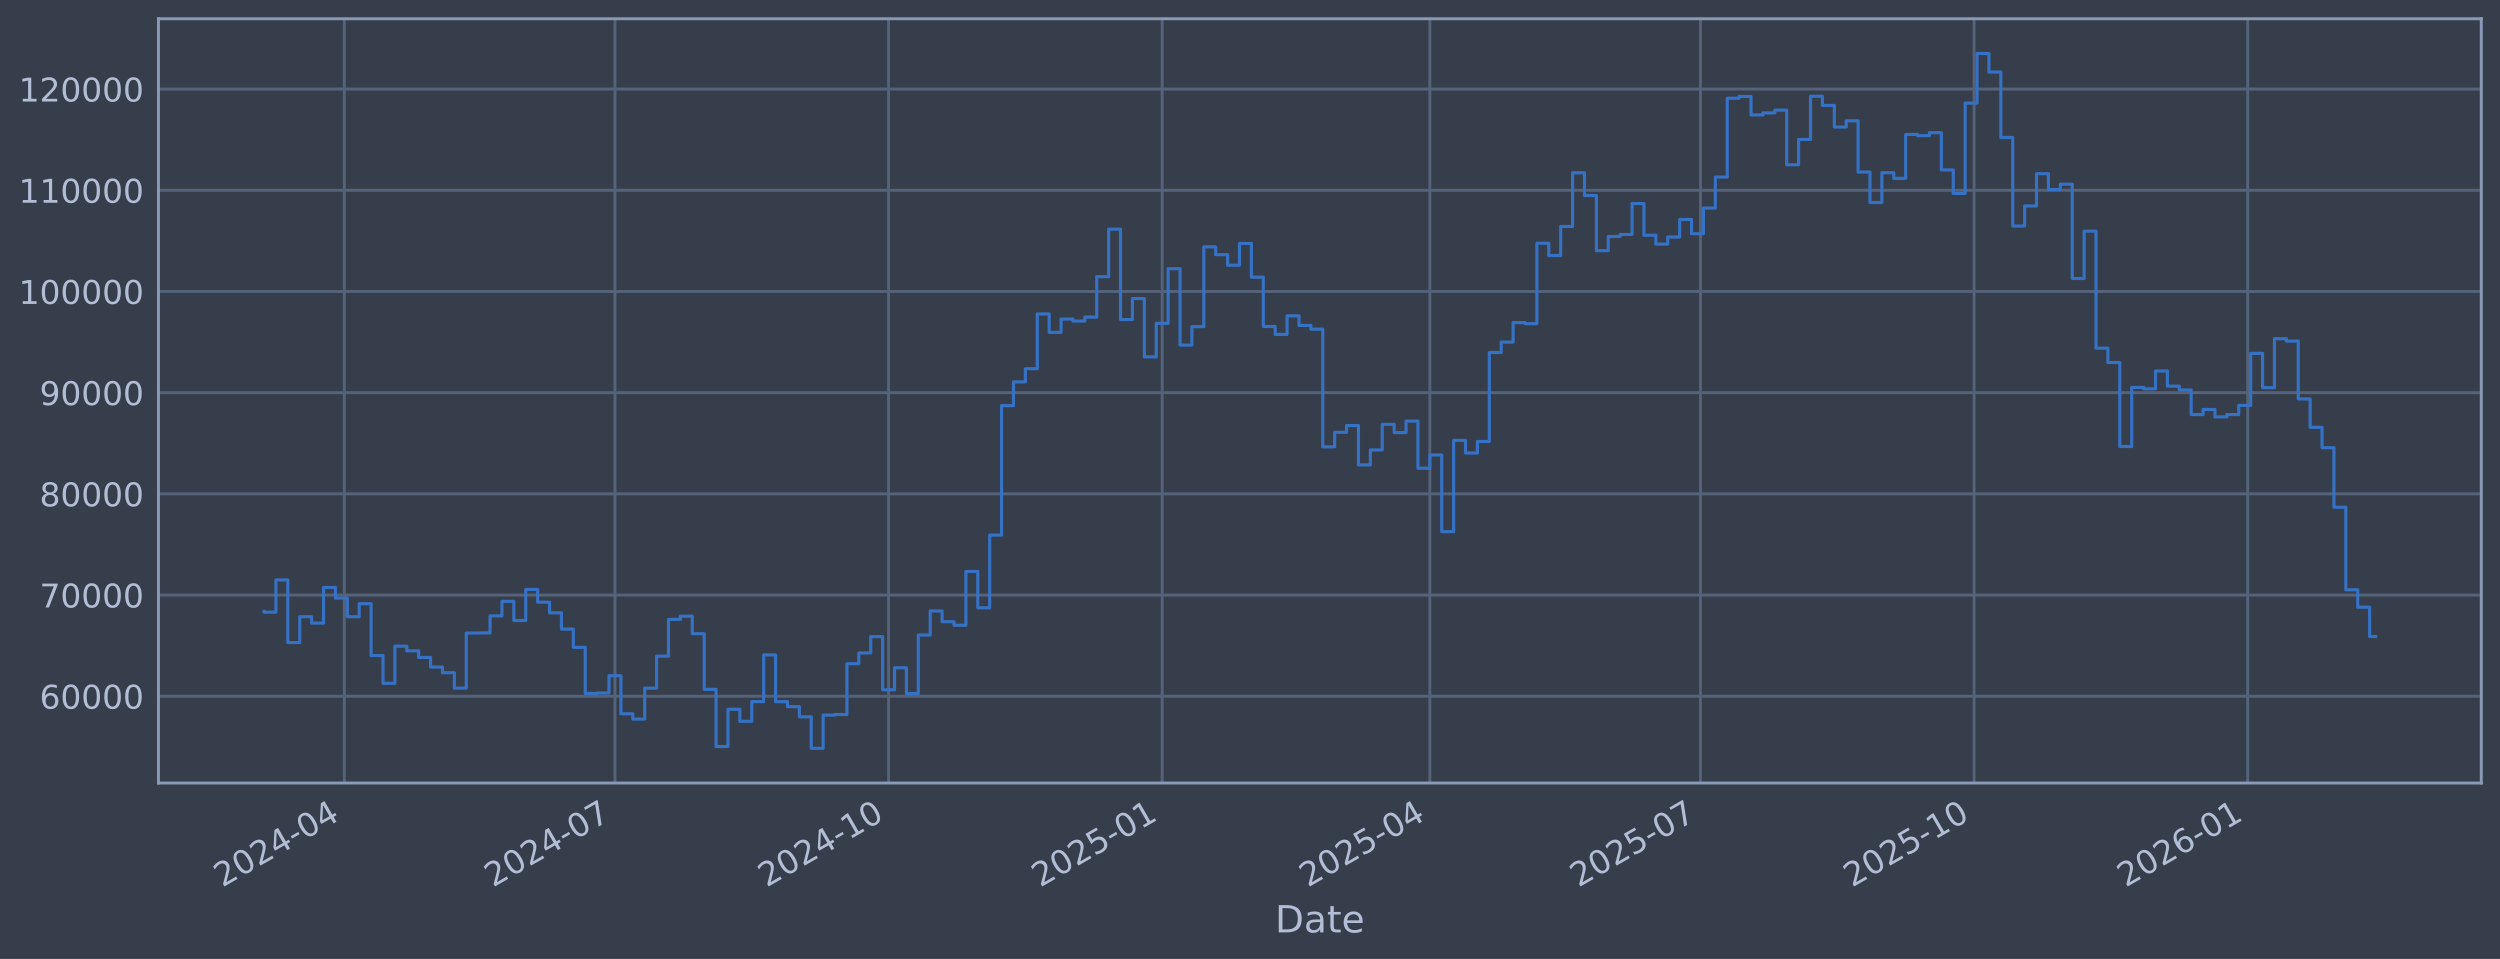
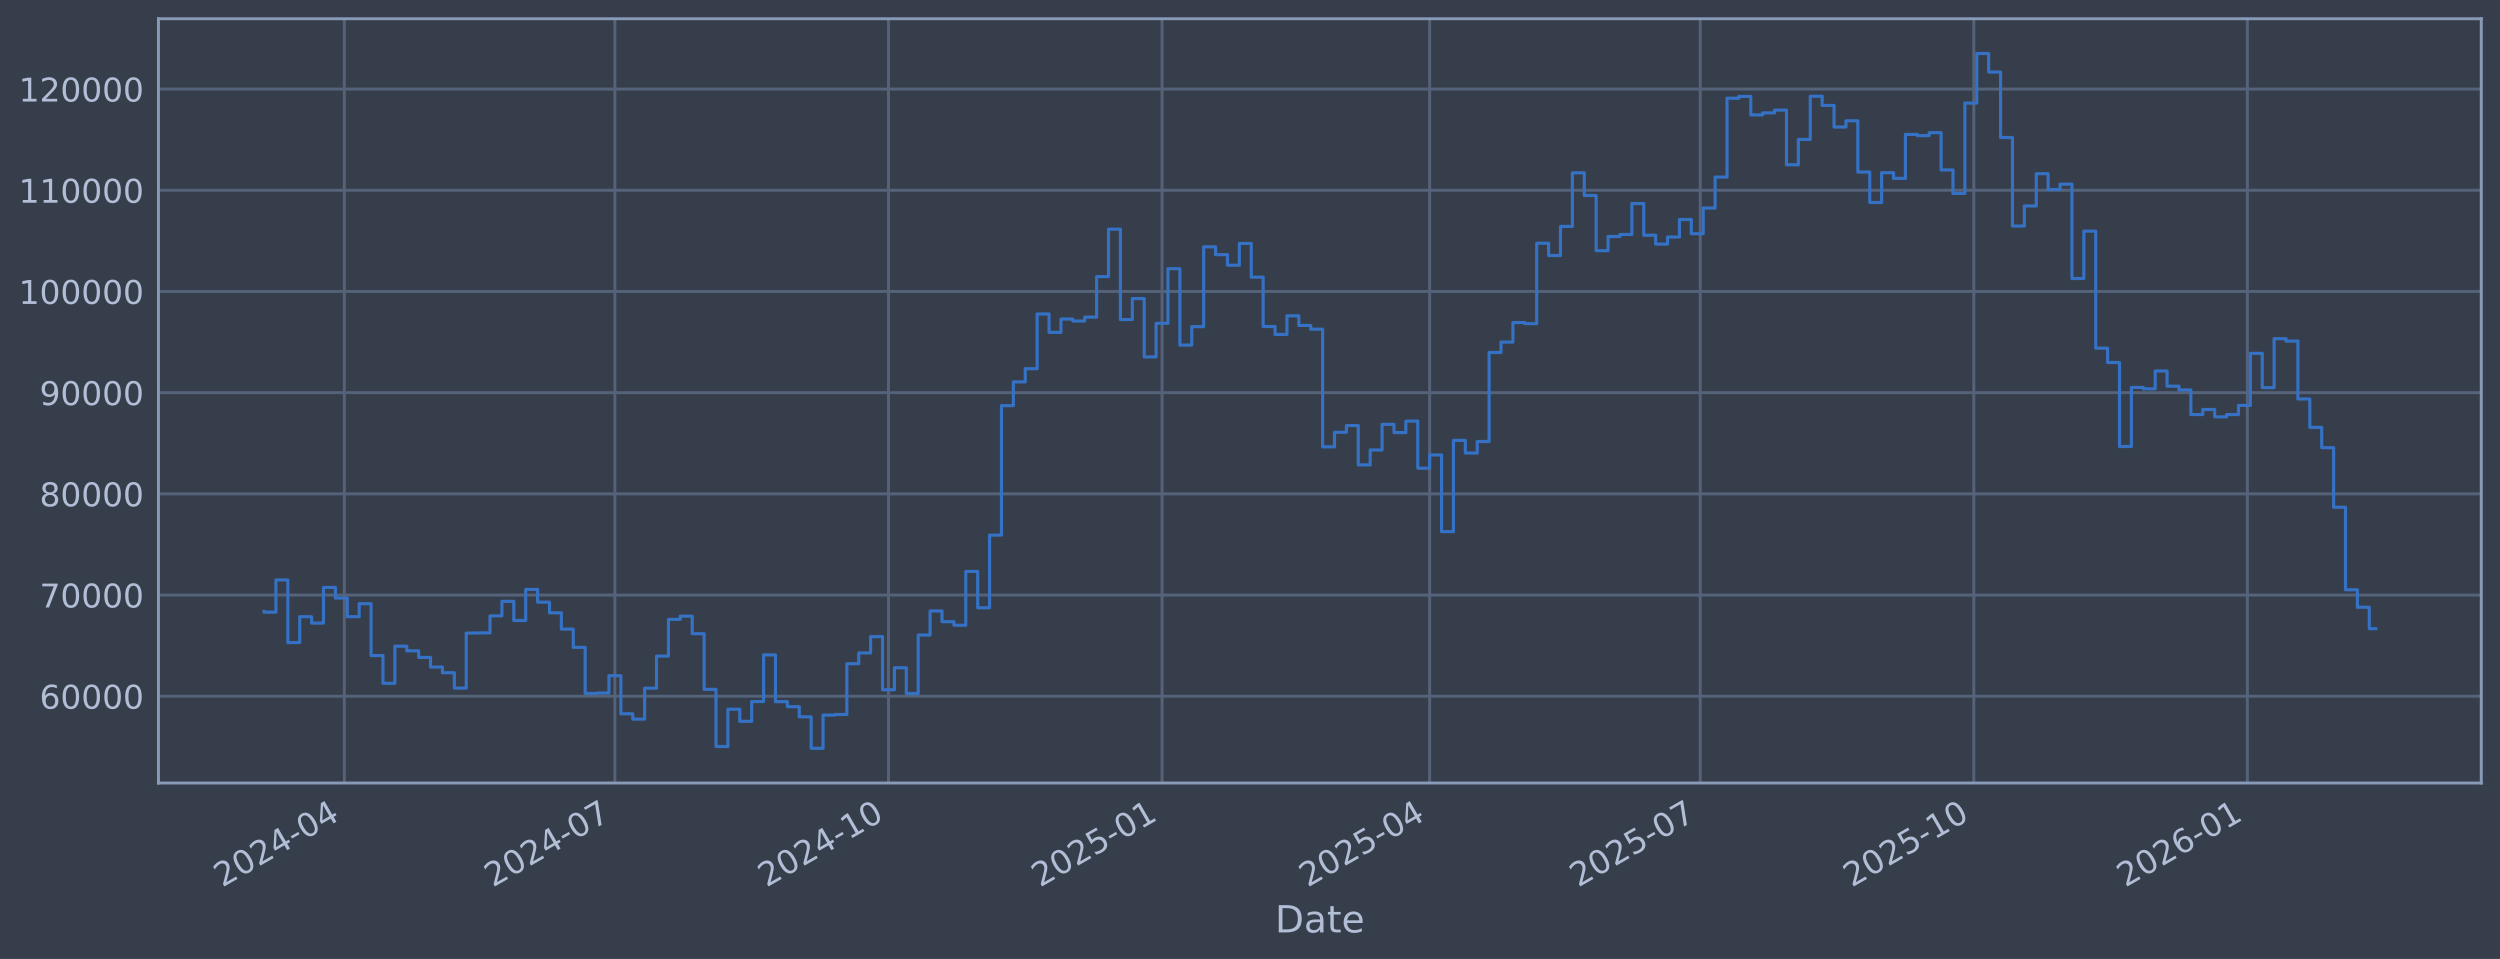
<svg xmlns="http://www.w3.org/2000/svg" xmlns:xlink="http://www.w3.org/1999/xlink" width="960.9pt" height="368.58pt" viewBox="0 0 960.9 368.58" version="1.1">
  <defs>
    <style type="text/css">*{stroke-linejoin: round; stroke-linecap: butt}</style>
  </defs>
  <g id="figure_1">
    <g id="patch_1">
      <path d="M 0 368.58  L 960.9 368.58  L 960.9 0  L 0 0  z " style="fill: #373e4b" />
    </g>
    <g id="axes_1">
      <g id="patch_2">
        <path d="M 60.901 300.96  L 953.701 300.96  L 953.701 7.2  L 60.901 7.2  z " style="fill: #373e4b" />
      </g>
      <g id="matplotlib.axis_1">
        <g id="xtick_1">
          <g id="line2d_1">
-             <path d="M 132.346 300.96  L 132.346 7.2  " clip-path="url(#pb0075c2e8b)" style="fill: none; stroke: #546379; stroke-width: 1.12; stroke-linecap: square" />
+             <path d="M 132.341 300.96  L 132.341 7.2  " clip-path="url(#pb3d11d653f)" style="fill: none; stroke: #546379; stroke-width: 1.12; stroke-linecap: square" />
          </g>
          <g id="line2d_2" />
          <g id="text_1">
-             <g style="fill: #b1bed6" transform="translate(85.44226 341.1745) rotate(-30) scale(0.126 -0.126)">
+             <g style="fill: #b1bed6" transform="translate(85.43737 341.1745) rotate(-30) scale(0.126 -0.126)">
              <defs>
                <path id="DejaVuSans-32" d="M 1228 531  L 3431 531  L 3431 0  L 469 0  L 469 531  Q 828 903 1448 1529  Q 2069 2156 2228 2338  Q 2531 2678 2651 2914  Q 2772 3150 2772 3378  Q 2772 3750 2511 3984  Q 2250 4219 1831 4219  Q 1534 4219 1204 4116  Q 875 4013 500 3803  L 500 4441  Q 881 4594 1212 4672  Q 1544 4750 1819 4750  Q 2544 4750 2975 4387  Q 3406 4025 3406 3419  Q 3406 3131 3298 2873  Q 3191 2616 2906 2266  Q 2828 2175 2409 1742  Q 1991 1309 1228 531  z " transform="scale(0.015625)" />
                <path id="DejaVuSans-30" d="M 2034 4250  Q 1547 4250 1301 3770  Q 1056 3291 1056 2328  Q 1056 1369 1301 889  Q 1547 409 2034 409  Q 2525 409 2770 889  Q 3016 1369 3016 2328  Q 3016 3291 2770 3770  Q 2525 4250 2034 4250  z M 2034 4750  Q 2819 4750 3233 4129  Q 3647 3509 3647 2328  Q 3647 1150 3233 529  Q 2819 -91 2034 -91  Q 1250 -91 836 529  Q 422 1150 422 2328  Q 422 3509 836 4129  Q 1250 4750 2034 4750  z " transform="scale(0.015625)" />
                <path id="DejaVuSans-34" d="M 2419 4116  L 825 1625  L 2419 1625  L 2419 4116  z M 2253 4666  L 3047 4666  L 3047 1625  L 3713 1625  L 3713 1100  L 3047 1100  L 3047 0  L 2419 0  L 2419 1100  L 313 1100  L 313 1709  L 2253 4666  z " transform="scale(0.015625)" />
                <path id="DejaVuSans-2d" d="M 313 2009  L 1997 2009  L 1997 1497  L 313 1497  L 313 2009  z " transform="scale(0.015625)" />
              </defs>
              <use xlink:href="#DejaVuSans-32" />
              <use xlink:href="#DejaVuSans-30" transform="translate(63.62305 0)" />
              <use xlink:href="#DejaVuSans-32" transform="translate(127.2461 0)" />
              <use xlink:href="#DejaVuSans-34" transform="translate(190.8691 0)" />
              <use xlink:href="#DejaVuSans-2d" transform="translate(254.4922 0)" />
              <use xlink:href="#DejaVuSans-30" transform="translate(290.5762 0)" />
              <use xlink:href="#DejaVuSans-34" transform="translate(354.1992 0)" />
            </g>
          </g>
        </g>
        <g id="xtick_2">
          <g id="line2d_3">
-             <path d="M 236.366 300.96  L 236.366 7.2  " clip-path="url(#pb0075c2e8b)" style="fill: none; stroke: #546379; stroke-width: 1.12; stroke-linecap: square" />
+             <path d="M 236.345 300.96  L 236.345 7.2  " clip-path="url(#pb3d11d653f)" style="fill: none; stroke: #546379; stroke-width: 1.12; stroke-linecap: square" />
          </g>
          <g id="line2d_4" />
          <g id="text_2">
-             <g style="fill: #b1bed6" transform="translate(189.4627 341.1745) rotate(-30) scale(0.126 -0.126)">
+             <g style="fill: #b1bed6" transform="translate(189.4414 341.1745) rotate(-30) scale(0.126 -0.126)">
              <defs>
                <path id="DejaVuSans-37" d="M 525 4666  L 3525 4666  L 3525 4397  L 1831 0  L 1172 0  L 2766 4134  L 525 4134  L 525 4666  z " transform="scale(0.015625)" />
              </defs>
              <use xlink:href="#DejaVuSans-32" />
              <use xlink:href="#DejaVuSans-30" transform="translate(63.62305 0)" />
              <use xlink:href="#DejaVuSans-32" transform="translate(127.2461 0)" />
              <use xlink:href="#DejaVuSans-34" transform="translate(190.8691 0)" />
              <use xlink:href="#DejaVuSans-2d" transform="translate(254.4922 0)" />
              <use xlink:href="#DejaVuSans-30" transform="translate(290.5762 0)" />
              <use xlink:href="#DejaVuSans-37" transform="translate(354.1992 0)" />
            </g>
          </g>
        </g>
        <g id="xtick_3">
          <g id="line2d_5">
-             <path d="M 341.53 300.96  L 341.53 7.2  " clip-path="url(#pb0075c2e8b)" style="fill: none; stroke: #546379; stroke-width: 1.12; stroke-linecap: square" />
+             <path d="M 341.492 300.96  L 341.492 7.2  " clip-path="url(#pb3d11d653f)" style="fill: none; stroke: #546379; stroke-width: 1.12; stroke-linecap: square" />
          </g>
          <g id="line2d_6" />
          <g id="text_3">
-             <g style="fill: #b1bed6" transform="translate(294.6263 341.1745) rotate(-30) scale(0.126 -0.126)">
+             <g style="fill: #b1bed6" transform="translate(294.5883 341.1745) rotate(-30) scale(0.126 -0.126)">
              <defs>
                <path id="DejaVuSans-31" d="M 794 531  L 1825 531  L 1825 4091  L 703 3866  L 703 4441  L 1819 4666  L 2450 4666  L 2450 531  L 3481 531  L 3481 0  L 794 0  L 794 531  z " transform="scale(0.015625)" />
              </defs>
              <use xlink:href="#DejaVuSans-32" />
              <use xlink:href="#DejaVuSans-30" transform="translate(63.62305 0)" />
              <use xlink:href="#DejaVuSans-32" transform="translate(127.2461 0)" />
              <use xlink:href="#DejaVuSans-34" transform="translate(190.8691 0)" />
              <use xlink:href="#DejaVuSans-2d" transform="translate(254.4922 0)" />
              <use xlink:href="#DejaVuSans-31" transform="translate(290.5762 0)" />
              <use xlink:href="#DejaVuSans-30" transform="translate(354.1992 0)" />
            </g>
          </g>
        </g>
        <g id="xtick_4">
          <g id="line2d_7">
-             <path d="M 446.693 300.96  L 446.693 7.2  " clip-path="url(#pb0075c2e8b)" style="fill: none; stroke: #546379; stroke-width: 1.12; stroke-linecap: square" />
+             <path d="M 446.638 300.96  L 446.638 7.2  " clip-path="url(#pb3d11d653f)" style="fill: none; stroke: #546379; stroke-width: 1.12; stroke-linecap: square" />
          </g>
          <g id="line2d_8" />
          <g id="text_4">
-             <g style="fill: #b1bed6" transform="translate(399.7898 341.1745) rotate(-30) scale(0.126 -0.126)">
+             <g style="fill: #b1bed6" transform="translate(399.7352 341.1745) rotate(-30) scale(0.126 -0.126)">
              <defs>
                <path id="DejaVuSans-35" d="M 691 4666  L 3169 4666  L 3169 4134  L 1269 4134  L 1269 2991  Q 1406 3038 1543 3061  Q 1681 3084 1819 3084  Q 2600 3084 3056 2656  Q 3513 2228 3513 1497  Q 3513 744 3044 326  Q 2575 -91 1722 -91  Q 1428 -91 1123 -41  Q 819 9 494 109  L 494 744  Q 775 591 1075 516  Q 1375 441 1709 441  Q 2250 441 2565 725  Q 2881 1009 2881 1497  Q 2881 1984 2565 2268  Q 2250 2553 1709 2553  Q 1456 2553 1204 2497  Q 953 2441 691 2322  L 691 4666  z " transform="scale(0.015625)" />
              </defs>
              <use xlink:href="#DejaVuSans-32" />
              <use xlink:href="#DejaVuSans-30" transform="translate(63.62305 0)" />
              <use xlink:href="#DejaVuSans-32" transform="translate(127.2461 0)" />
              <use xlink:href="#DejaVuSans-35" transform="translate(190.8691 0)" />
              <use xlink:href="#DejaVuSans-2d" transform="translate(254.4922 0)" />
              <use xlink:href="#DejaVuSans-30" transform="translate(290.5762 0)" />
              <use xlink:href="#DejaVuSans-31" transform="translate(354.1992 0)" />
            </g>
          </g>
        </g>
        <g id="xtick_5">
          <g id="line2d_9">
-             <path d="M 549.571 300.96  L 549.571 7.2  " clip-path="url(#pb0075c2e8b)" style="fill: none; stroke: #546379; stroke-width: 1.12; stroke-linecap: square" />
+             <path d="M 549.5 300.96  L 549.5 7.2  " clip-path="url(#pb3d11d653f)" style="fill: none; stroke: #546379; stroke-width: 1.12; stroke-linecap: square" />
          </g>
          <g id="line2d_10" />
          <g id="text_5">
-             <g style="fill: #b1bed6" transform="translate(502.6672 341.1745) rotate(-30) scale(0.126 -0.126)">
+             <g style="fill: #b1bed6" transform="translate(502.5963 341.1745) rotate(-30) scale(0.126 -0.126)">
              <use xlink:href="#DejaVuSans-32" />
              <use xlink:href="#DejaVuSans-30" transform="translate(63.62305 0)" />
              <use xlink:href="#DejaVuSans-32" transform="translate(127.2461 0)" />
              <use xlink:href="#DejaVuSans-35" transform="translate(190.8691 0)" />
              <use xlink:href="#DejaVuSans-2d" transform="translate(254.4922 0)" />
              <use xlink:href="#DejaVuSans-30" transform="translate(290.5762 0)" />
              <use xlink:href="#DejaVuSans-34" transform="translate(354.1992 0)" />
            </g>
          </g>
        </g>
        <g id="xtick_6">
          <g id="line2d_11">
-             <path d="M 653.591 300.96  L 653.591 7.2  " clip-path="url(#pb0075c2e8b)" style="fill: none; stroke: #546379; stroke-width: 1.12; stroke-linecap: square" />
+             <path d="M 653.504 300.96  L 653.504 7.2  " clip-path="url(#pb3d11d653f)" style="fill: none; stroke: #546379; stroke-width: 1.12; stroke-linecap: square" />
          </g>
          <g id="line2d_12" />
          <g id="text_6">
-             <g style="fill: #b1bed6" transform="translate(606.6877 341.1745) rotate(-30) scale(0.126 -0.126)">
+             <g style="fill: #b1bed6" transform="translate(606.6002 341.1745) rotate(-30) scale(0.126 -0.126)">
              <use xlink:href="#DejaVuSans-32" />
              <use xlink:href="#DejaVuSans-30" transform="translate(63.62305 0)" />
              <use xlink:href="#DejaVuSans-32" transform="translate(127.2461 0)" />
              <use xlink:href="#DejaVuSans-35" transform="translate(190.8691 0)" />
              <use xlink:href="#DejaVuSans-2d" transform="translate(254.4922 0)" />
              <use xlink:href="#DejaVuSans-30" transform="translate(290.5762 0)" />
              <use xlink:href="#DejaVuSans-37" transform="translate(354.1992 0)" />
            </g>
          </g>
        </g>
        <g id="xtick_7">
          <g id="line2d_13">
-             <path d="M 758.755 300.96  L 758.755 7.2  " clip-path="url(#pb0075c2e8b)" style="fill: none; stroke: #546379; stroke-width: 1.12; stroke-linecap: square" />
+             <path d="M 758.65 300.96  L 758.65 7.2  " clip-path="url(#pb3d11d653f)" style="fill: none; stroke: #546379; stroke-width: 1.12; stroke-linecap: square" />
          </g>
          <g id="line2d_14" />
          <g id="text_7">
-             <g style="fill: #b1bed6" transform="translate(711.8513 341.1745) rotate(-30) scale(0.126 -0.126)">
+             <g style="fill: #b1bed6" transform="translate(711.7471 341.1745) rotate(-30) scale(0.126 -0.126)">
              <use xlink:href="#DejaVuSans-32" />
              <use xlink:href="#DejaVuSans-30" transform="translate(63.62305 0)" />
              <use xlink:href="#DejaVuSans-32" transform="translate(127.2461 0)" />
              <use xlink:href="#DejaVuSans-35" transform="translate(190.8691 0)" />
              <use xlink:href="#DejaVuSans-2d" transform="translate(254.4922 0)" />
              <use xlink:href="#DejaVuSans-31" transform="translate(290.5762 0)" />
              <use xlink:href="#DejaVuSans-30" transform="translate(354.1992 0)" />
            </g>
          </g>
        </g>
        <g id="xtick_8">
          <g id="line2d_15">
-             <path d="M 863.918 300.96  L 863.918 7.2  " clip-path="url(#pb0075c2e8b)" style="fill: none; stroke: #546379; stroke-width: 1.12; stroke-linecap: square" />
+             <path d="M 863.797 300.96  L 863.797 7.2  " clip-path="url(#pb3d11d653f)" style="fill: none; stroke: #546379; stroke-width: 1.12; stroke-linecap: square" />
          </g>
          <g id="line2d_16" />
          <g id="text_8">
-             <g style="fill: #b1bed6" transform="translate(817.0148 341.1745) rotate(-30) scale(0.126 -0.126)">
+             <g style="fill: #b1bed6" transform="translate(816.894 341.1745) rotate(-30) scale(0.126 -0.126)">
              <defs>
                <path id="DejaVuSans-36" d="M 2113 2584  Q 1688 2584 1439 2293  Q 1191 2003 1191 1497  Q 1191 994 1439 701  Q 1688 409 2113 409  Q 2538 409 2786 701  Q 3034 994 3034 1497  Q 3034 2003 2786 2293  Q 2538 2584 2113 2584  z M 3366 4563  L 3366 3988  Q 3128 4100 2886 4159  Q 2644 4219 2406 4219  Q 1781 4219 1451 3797  Q 1122 3375 1075 2522  Q 1259 2794 1537 2939  Q 1816 3084 2150 3084  Q 2853 3084 3261 2657  Q 3669 2231 3669 1497  Q 3669 778 3244 343  Q 2819 -91 2113 -91  Q 1303 -91 875 529  Q 447 1150 447 2328  Q 447 3434 972 4092  Q 1497 4750 2381 4750  Q 2619 4750 2861 4703  Q 3103 4656 3366 4563  z " transform="scale(0.015625)" />
              </defs>
              <use xlink:href="#DejaVuSans-32" />
              <use xlink:href="#DejaVuSans-30" transform="translate(63.62305 0)" />
              <use xlink:href="#DejaVuSans-32" transform="translate(127.2461 0)" />
              <use xlink:href="#DejaVuSans-36" transform="translate(190.8691 0)" />
              <use xlink:href="#DejaVuSans-2d" transform="translate(254.4922 0)" />
              <use xlink:href="#DejaVuSans-30" transform="translate(290.5762 0)" />
              <use xlink:href="#DejaVuSans-31" transform="translate(354.1992 0)" />
            </g>
          </g>
        </g>
        <g id="text_9">
          <g style="fill: #b1bed6" transform="translate(490.0914 358.3856) scale(0.144 -0.144)">
            <defs>
              <path id="DejaVuSans-44" d="M 1259 4147  L 1259 519  L 2022 519  Q 2988 519 3436 956  Q 3884 1394 3884 2338  Q 3884 3275 3436 3711  Q 2988 4147 2022 4147  L 1259 4147  z M 628 4666  L 1925 4666  Q 3281 4666 3915 4102  Q 4550 3538 4550 2338  Q 4550 1131 3912 565  Q 3275 0 1925 0  L 628 0  L 628 4666  z " transform="scale(0.015625)" />
              <path id="DejaVuSans-61" d="M 2194 1759  Q 1497 1759 1228 1600  Q 959 1441 959 1056  Q 959 750 1161 570  Q 1363 391 1709 391  Q 2188 391 2477 730  Q 2766 1069 2766 1631  L 2766 1759  L 2194 1759  z M 3341 1997  L 3341 0  L 2766 0  L 2766 531  Q 2569 213 2275 61  Q 1981 -91 1556 -91  Q 1019 -91 701 211  Q 384 513 384 1019  Q 384 1609 779 1909  Q 1175 2209 1959 2209  L 2766 2209  L 2766 2266  Q 2766 2663 2505 2880  Q 2244 3097 1772 3097  Q 1472 3097 1187 3025  Q 903 2953 641 2809  L 641 3341  Q 956 3463 1253 3523  Q 1550 3584 1831 3584  Q 2591 3584 2966 3190  Q 3341 2797 3341 1997  z " transform="scale(0.015625)" />
              <path id="DejaVuSans-74" d="M 1172 4494  L 1172 3500  L 2356 3500  L 2356 3053  L 1172 3053  L 1172 1153  Q 1172 725 1289 603  Q 1406 481 1766 481  L 2356 481  L 2356 0  L 1766 0  Q 1100 0 847 248  Q 594 497 594 1153  L 594 3053  L 172 3053  L 172 3500  L 594 3500  L 594 4494  L 1172 4494  z " transform="scale(0.015625)" />
              <path id="DejaVuSans-65" d="M 3597 1894  L 3597 1613  L 953 1613  Q 991 1019 1311 708  Q 1631 397 2203 397  Q 2534 397 2845 478  Q 3156 559 3463 722  L 3463 178  Q 3153 47 2828 -22  Q 2503 -91 2169 -91  Q 1331 -91 842 396  Q 353 884 353 1716  Q 353 2575 817 3079  Q 1281 3584 2069 3584  Q 2775 3584 3186 3129  Q 3597 2675 3597 1894  z M 3022 2063  Q 3016 2534 2758 2815  Q 2500 3097 2075 3097  Q 1594 3097 1305 2825  Q 1016 2553 972 2059  L 3022 2063  z " transform="scale(0.015625)" />
            </defs>
            <use xlink:href="#DejaVuSans-44" />
            <use xlink:href="#DejaVuSans-61" transform="translate(77.00195 0)" />
            <use xlink:href="#DejaVuSans-74" transform="translate(138.2812 0)" />
            <use xlink:href="#DejaVuSans-65" transform="translate(177.4902 0)" />
          </g>
        </g>
      </g>
      <g id="matplotlib.axis_2">
        <g id="ytick_1">
          <g id="line2d_17">
-             <path d="M 60.901 267.605  L 953.701 267.605  " clip-path="url(#pb0075c2e8b)" style="fill: none; stroke: #546379; stroke-width: 1.12; stroke-linecap: square" />
+             <path d="M 60.901 267.605  L 953.701 267.605  " clip-path="url(#pb3d11d653f)" style="fill: none; stroke: #546379; stroke-width: 1.12; stroke-linecap: square" />
          </g>
          <g id="line2d_18" />
          <g id="text_10">
            <g style="fill: #b1bed6" transform="translate(15.21675 272.3918) scale(0.126 -0.126)">
              <use xlink:href="#DejaVuSans-36" />
              <use xlink:href="#DejaVuSans-30" transform="translate(63.62305 0)" />
              <use xlink:href="#DejaVuSans-30" transform="translate(127.2461 0)" />
              <use xlink:href="#DejaVuSans-30" transform="translate(190.8691 0)" />
              <use xlink:href="#DejaVuSans-30" transform="translate(254.4922 0)" />
            </g>
          </g>
        </g>
        <g id="ytick_2">
          <g id="line2d_19">
-             <path d="M 60.901 228.711  L 953.701 228.711  " clip-path="url(#pb0075c2e8b)" style="fill: none; stroke: #546379; stroke-width: 1.12; stroke-linecap: square" />
+             <path d="M 60.901 228.711  L 953.701 228.711  " clip-path="url(#pb3d11d653f)" style="fill: none; stroke: #546379; stroke-width: 1.12; stroke-linecap: square" />
          </g>
          <g id="line2d_20" />
          <g id="text_11">
            <g style="fill: #b1bed6" transform="translate(15.21675 233.4979) scale(0.126 -0.126)">
              <use xlink:href="#DejaVuSans-37" />
              <use xlink:href="#DejaVuSans-30" transform="translate(63.62305 0)" />
              <use xlink:href="#DejaVuSans-30" transform="translate(127.2461 0)" />
              <use xlink:href="#DejaVuSans-30" transform="translate(190.8691 0)" />
              <use xlink:href="#DejaVuSans-30" transform="translate(254.4922 0)" />
            </g>
          </g>
        </g>
        <g id="ytick_3">
          <g id="line2d_21">
-             <path d="M 60.901 189.817  L 953.701 189.817  " clip-path="url(#pb0075c2e8b)" style="fill: none; stroke: #546379; stroke-width: 1.12; stroke-linecap: square" />
+             <path d="M 60.901 189.817  L 953.701 189.817  " clip-path="url(#pb3d11d653f)" style="fill: none; stroke: #546379; stroke-width: 1.12; stroke-linecap: square" />
          </g>
          <g id="line2d_22" />
          <g id="text_12">
            <g style="fill: #b1bed6" transform="translate(15.21675 194.604) scale(0.126 -0.126)">
              <defs>
                <path id="DejaVuSans-38" d="M 2034 2216  Q 1584 2216 1326 1975  Q 1069 1734 1069 1313  Q 1069 891 1326 650  Q 1584 409 2034 409  Q 2484 409 2743 651  Q 3003 894 3003 1313  Q 3003 1734 2745 1975  Q 2488 2216 2034 2216  z M 1403 2484  Q 997 2584 770 2862  Q 544 3141 544 3541  Q 544 4100 942 4425  Q 1341 4750 2034 4750  Q 2731 4750 3128 4425  Q 3525 4100 3525 3541  Q 3525 3141 3298 2862  Q 3072 2584 2669 2484  Q 3125 2378 3379 2068  Q 3634 1759 3634 1313  Q 3634 634 3220 271  Q 2806 -91 2034 -91  Q 1263 -91 848 271  Q 434 634 434 1313  Q 434 1759 690 2068  Q 947 2378 1403 2484  z M 1172 3481  Q 1172 3119 1398 2916  Q 1625 2713 2034 2713  Q 2441 2713 2670 2916  Q 2900 3119 2900 3481  Q 2900 3844 2670 4047  Q 2441 4250 2034 4250  Q 1625 4250 1398 4047  Q 1172 3844 1172 3481  z " transform="scale(0.015625)" />
              </defs>
              <use xlink:href="#DejaVuSans-38" />
              <use xlink:href="#DejaVuSans-30" transform="translate(63.62305 0)" />
              <use xlink:href="#DejaVuSans-30" transform="translate(127.2461 0)" />
              <use xlink:href="#DejaVuSans-30" transform="translate(190.8691 0)" />
              <use xlink:href="#DejaVuSans-30" transform="translate(254.4922 0)" />
            </g>
          </g>
        </g>
        <g id="ytick_4">
          <g id="line2d_23">
-             <path d="M 60.901 150.923  L 953.701 150.923  " clip-path="url(#pb0075c2e8b)" style="fill: none; stroke: #546379; stroke-width: 1.12; stroke-linecap: square" />
+             <path d="M 60.901 150.923  L 953.701 150.923  " clip-path="url(#pb3d11d653f)" style="fill: none; stroke: #546379; stroke-width: 1.12; stroke-linecap: square" />
          </g>
          <g id="line2d_24" />
          <g id="text_13">
            <g style="fill: #b1bed6" transform="translate(15.21675 155.7101) scale(0.126 -0.126)">
              <defs>
                <path id="DejaVuSans-39" d="M 703 97  L 703 672  Q 941 559 1184 500  Q 1428 441 1663 441  Q 2288 441 2617 861  Q 2947 1281 2994 2138  Q 2813 1869 2534 1725  Q 2256 1581 1919 1581  Q 1219 1581 811 2004  Q 403 2428 403 3163  Q 403 3881 828 4315  Q 1253 4750 1959 4750  Q 2769 4750 3195 4129  Q 3622 3509 3622 2328  Q 3622 1225 3098 567  Q 2575 -91 1691 -91  Q 1453 -91 1209 -44  Q 966 3 703 97  z M 1959 2075  Q 2384 2075 2632 2365  Q 2881 2656 2881 3163  Q 2881 3666 2632 3958  Q 2384 4250 1959 4250  Q 1534 4250 1286 3958  Q 1038 3666 1038 3163  Q 1038 2656 1286 2365  Q 1534 2075 1959 2075  z " transform="scale(0.015625)" />
              </defs>
              <use xlink:href="#DejaVuSans-39" />
              <use xlink:href="#DejaVuSans-30" transform="translate(63.62305 0)" />
              <use xlink:href="#DejaVuSans-30" transform="translate(127.2461 0)" />
              <use xlink:href="#DejaVuSans-30" transform="translate(190.8691 0)" />
              <use xlink:href="#DejaVuSans-30" transform="translate(254.4922 0)" />
            </g>
          </g>
        </g>
        <g id="ytick_5">
          <g id="line2d_25">
-             <path d="M 60.901 112.029  L 953.701 112.029  " clip-path="url(#pb0075c2e8b)" style="fill: none; stroke: #546379; stroke-width: 1.12; stroke-linecap: square" />
+             <path d="M 60.901 112.029  L 953.701 112.029  " clip-path="url(#pb3d11d653f)" style="fill: none; stroke: #546379; stroke-width: 1.12; stroke-linecap: square" />
          </g>
          <g id="line2d_26" />
          <g id="text_14">
            <g style="fill: #b1bed6" transform="translate(7.2 116.8162) scale(0.126 -0.126)">
              <use xlink:href="#DejaVuSans-31" />
              <use xlink:href="#DejaVuSans-30" transform="translate(63.62305 0)" />
              <use xlink:href="#DejaVuSans-30" transform="translate(127.2461 0)" />
              <use xlink:href="#DejaVuSans-30" transform="translate(190.8691 0)" />
              <use xlink:href="#DejaVuSans-30" transform="translate(254.4922 0)" />
              <use xlink:href="#DejaVuSans-30" transform="translate(318.1152 0)" />
            </g>
          </g>
        </g>
        <g id="ytick_6">
          <g id="line2d_27">
-             <path d="M 60.901 73.135  L 953.701 73.135  " clip-path="url(#pb0075c2e8b)" style="fill: none; stroke: #546379; stroke-width: 1.12; stroke-linecap: square" />
+             <path d="M 60.901 73.135  L 953.701 73.135  " clip-path="url(#pb3d11d653f)" style="fill: none; stroke: #546379; stroke-width: 1.12; stroke-linecap: square" />
          </g>
          <g id="line2d_28" />
          <g id="text_15">
            <g style="fill: #b1bed6" transform="translate(7.2 77.92225) scale(0.126 -0.126)">
              <use xlink:href="#DejaVuSans-31" />
              <use xlink:href="#DejaVuSans-31" transform="translate(63.62305 0)" />
              <use xlink:href="#DejaVuSans-30" transform="translate(127.2461 0)" />
              <use xlink:href="#DejaVuSans-30" transform="translate(190.8691 0)" />
              <use xlink:href="#DejaVuSans-30" transform="translate(254.4922 0)" />
              <use xlink:href="#DejaVuSans-30" transform="translate(318.1152 0)" />
            </g>
          </g>
        </g>
        <g id="ytick_7">
          <g id="line2d_29">
-             <path d="M 60.901 34.241  L 953.701 34.241  " clip-path="url(#pb0075c2e8b)" style="fill: none; stroke: #546379; stroke-width: 1.12; stroke-linecap: square" />
+             <path d="M 60.901 34.241  L 953.701 34.241  " clip-path="url(#pb3d11d653f)" style="fill: none; stroke: #546379; stroke-width: 1.12; stroke-linecap: square" />
          </g>
          <g id="line2d_30" />
          <g id="text_16">
            <g style="fill: #b1bed6" transform="translate(7.2 39.02834) scale(0.126 -0.126)">
              <use xlink:href="#DejaVuSans-31" />
              <use xlink:href="#DejaVuSans-32" transform="translate(63.62305 0)" />
              <use xlink:href="#DejaVuSans-30" transform="translate(127.2461 0)" />
              <use xlink:href="#DejaVuSans-30" transform="translate(190.8691 0)" />
              <use xlink:href="#DejaVuSans-30" transform="translate(254.4922 0)" />
              <use xlink:href="#DejaVuSans-30" transform="translate(318.1152 0)" />
            </g>
          </g>
        </g>
      </g>
      <g id="line2d_31">
-         <path d="M 101.482 235.021  L 101.482 235.296  L 106.055 235.296  L 106.055 222.919  L 110.627 222.919  L 110.627 246.977  L 115.199 246.977  L 115.199 237.045  L 119.772 237.045  L 119.772 239.499  L 124.344 239.499  L 124.344 225.776  L 128.916 225.776  L 128.916 229.873  L 133.489 229.873  L 133.489 237.044  L 138.061 237.044  L 138.061 232.049  L 142.633 232.049  L 142.633 251.97  L 147.206 251.97  L 147.206 262.624  L 151.778 262.624  L 151.778 248.353  L 156.35 248.353  L 156.35 250.156  L 160.923 250.156  L 160.923 252.698  L 165.495 252.698  L 165.495 256.383  L 170.067 256.383  L 170.067 258.568  L 174.64 258.568  L 174.64 264.471  L 179.212 264.471  L 179.212 243.338  L 188.357 243.234  L 188.357 236.714  L 192.929 236.714  L 192.929 231.145  L 197.501 231.145  L 197.501 238.493  L 202.074 238.493  L 202.074 226.559  L 206.646 226.559  L 206.646 231.442  L 211.218 231.442  L 211.218 235.557  L 215.791 235.557  L 215.791 241.791  L 220.363 241.791  L 220.363 248.818  L 224.935 248.818  L 224.935 266.518  L 229.508 266.518  L 229.508 266.377  L 234.08 266.377  L 234.08 259.716  L 238.652 259.716  L 238.652 274.352  L 243.224 274.352  L 243.224 276.383  L 247.797 276.383  L 247.797 264.5  L 252.369 264.5  L 252.369 252.169  L 256.941 252.169  L 256.941 238.056  L 261.514 238.056  L 261.514 236.821  L 266.086 236.821  L 266.086 243.568  L 270.658 243.568  L 270.658 264.973  L 275.231 264.973  L 275.231 286.922  L 279.803 286.922  L 279.803 272.595  L 284.375 272.595  L 284.375 277.237  L 288.948 277.237  L 288.948 269.643  L 293.52 269.643  L 293.52 251.728  L 298.092 251.728  L 298.092 269.679  L 302.665 269.679  L 302.665 271.615  L 307.237 271.615  L 307.237 275.513  L 311.809 275.513  L 311.809 287.607  L 316.382 287.607  L 316.382 274.853  L 320.954 274.853  L 320.954 274.625  L 325.526 274.625  L 325.526 255.107  L 330.099 255.107  L 330.099 250.962  L 334.671 250.962  L 334.671 244.702  L 339.243 244.702  L 339.243 265.118  L 343.816 265.118  L 343.816 256.656  L 348.388 256.656  L 348.388 266.558  L 352.96 266.558  L 352.96 244.08  L 357.533 244.08  L 357.533 234.832  L 362.105 234.832  L 362.105 238.947  L 366.677 238.947  L 366.677 240.306  L 371.25 240.306  L 371.25 219.649  L 375.822 219.649  L 375.822 233.595  L 380.394 233.595  L 380.394 205.661  L 384.967 205.661  L 384.967 155.902  L 389.539 155.902  L 389.539 146.788  L 394.111 146.788  L 394.111 141.707  L 398.684 141.707  L 398.684 120.675  L 403.256 120.675  L 403.256 127.754  L 407.828 127.754  L 407.828 122.633  L 412.401 122.633  L 412.401 123.388  L 416.973 123.388  L 416.973 121.887  L 421.545 121.887  L 421.545 106.321  L 426.118 106.321  L 426.118 88.086  L 430.69 88.086  L 430.69 122.816  L 435.262 122.816  L 435.262 114.751  L 439.835 114.751  L 439.835 137.169  L 444.407 137.169  L 444.407 124.267  L 448.979 124.267  L 448.979 103.265  L 453.552 103.265  L 453.552 132.633  L 458.124 132.633  L 458.124 125.536  L 462.696 125.536  L 462.696 94.881  L 467.269 94.881  L 467.269 97.883  L 471.841 97.883  L 471.841 101.945  L 476.413 101.945  L 476.413 93.578  L 480.986 93.578  L 480.986 106.527  L 485.558 106.527  L 485.558 125.484  L 490.13 125.484  L 490.13 128.551  L 494.703 128.551  L 494.703 121.388  L 499.275 121.388  L 499.275 125.087  L 503.847 125.087  L 503.847 126.518  L 508.42 126.518  L 508.42 171.747  L 512.992 171.747  L 512.992 166.163  L 517.564 166.163  L 517.564 163.581  L 522.137 163.581  L 522.137 178.696  L 526.709 178.696  L 526.709 172.939  L 531.281 172.939  L 531.281 163.106  L 535.854 163.106  L 535.854 166.259  L 540.426 166.259  L 540.426 161.861  L 544.998 161.861  L 544.998 179.972  L 549.571 179.972  L 549.571 174.874  L 554.143 174.874  L 554.143 204.338  L 558.715 204.338  L 558.715 169.268  L 563.287 169.268  L 563.287 174.129  L 567.86 174.129  L 567.86 169.699  L 572.432 169.699  L 572.432 135.479  L 577.004 135.479  L 577.004 131.483  L 581.577 131.483  L 581.577 123.981  L 586.149 123.981  L 586.149 124.404  L 590.721 124.404  L 590.721 93.491  L 595.294 93.491  L 595.294 98.213  L 599.866 98.213  L 599.866 87.041  L 604.438 87.041  L 604.438 66.437  L 609.011 66.437  L 609.011 75.153  L 613.583 75.153  L 613.583 96.364  L 618.155 96.364  L 618.155 90.892  L 622.728 90.892  L 622.728 90.12  L 627.3 90.12  L 627.3 78.236  L 631.872 78.236  L 631.872 90.409  L 636.445 90.409  L 636.445 93.825  L 641.017 93.825  L 641.017 91.103  L 645.589 91.103  L 645.589 84.374  L 650.162 84.374  L 650.162 89.837  L 654.734 89.837  L 654.734 79.968  L 659.306 79.968  L 659.306 68.059  L 663.879 68.059  L 663.879 37.76  L 668.451 37.76  L 668.451 37.054  L 673.023 37.054  L 673.023 44.172  L 677.596 44.172  L 677.596 43.388  L 682.168 43.388  L 682.168 42.31  L 686.74 42.31  L 686.74 63.327  L 691.313 63.327  L 691.313 53.593  L 695.885 53.593  L 695.885 36.982  L 700.457 36.982  L 700.457 40.511  L 705.03 40.511  L 705.03 48.822  L 709.602 48.822  L 709.602 46.427  L 714.174 46.427  L 714.174 66.121  L 718.747 66.121  L 718.747 77.838  L 723.319 77.838  L 723.319 66.377  L 727.891 66.377  L 727.891 68.563  L 732.464 68.563  L 732.464 51.675  L 737.036 51.675  L 737.036 52.123  L 741.608 52.123  L 741.608 50.999  L 746.181 50.999  L 746.181 65.316  L 750.753 65.316  L 750.753 74.345  L 755.325 74.345  L 755.325 39.618  L 759.898 39.618  L 759.898 20.553  L 764.47 20.553  L 764.47 27.69  L 769.042 27.69  L 769.042 52.846  L 773.615 52.846  L 773.615 86.88  L 778.187 86.88  L 778.187 79.171  L 782.759 79.171  L 782.759 66.766  L 787.332 66.766  L 787.332 72.869  L 791.904 72.869  L 791.904 70.794  L 796.476 70.794  L 796.476 107.041  L 801.049 107.041  L 801.049 88.839  L 805.621 88.839  L 805.621 133.813  L 810.193 133.813  L 810.193 139.336  L 814.766 139.336  L 814.766 171.624  L 819.338 171.624  L 819.338 148.91  L 823.91 148.91  L 823.91 149.459  L 828.483 149.459  L 828.483 142.592  L 833.055 142.592  L 833.055 148.42  L 837.627 148.42  L 837.627 149.875  L 842.2 149.875  L 842.2 159.342  L 846.772 159.342  L 846.772 157.39  L 851.344 157.39  L 851.344 160.227  L 855.917 160.227  L 855.917 159.343  L 860.489 159.343  L 860.489 155.843  L 865.061 155.843  L 865.061 135.823  L 869.633 135.823  L 869.633 148.995  L 874.206 148.995  L 874.206 130.178  L 878.778 130.178  L 878.778 131.095  L 883.35 131.095  L 883.35 153.355  L 887.923 153.355  L 887.923 164.26  L 892.495 164.26  L 892.495 172.068  L 897.067 172.068  L 897.067 194.952  L 901.64 194.952  L 901.64 226.687  L 906.212 226.687  L 906.212 233.401  L 910.784 233.401  L 910.784 244.643  L 913.119 244.643  L 913.119 244.643  " clip-path="url(#pb0075c2e8b)" style="fill: none; stroke: #3572c6; stroke-width: 1.2; stroke-linecap: square" />
+         <path d="M 101.482 235.021  L 101.482 235.296  L 106.054 235.296  L 106.054 222.919  L 110.626 222.919  L 110.626 246.977  L 115.197 246.977  L 115.197 237.045  L 119.769 237.045  L 119.769 239.499  L 124.34 239.499  L 124.34 225.776  L 128.912 225.776  L 128.912 229.873  L 133.484 229.873  L 133.484 237.044  L 138.055 237.044  L 138.055 232.049  L 142.627 232.049  L 142.627 251.97  L 147.198 251.97  L 147.198 262.624  L 151.77 262.624  L 151.77 248.353  L 156.342 248.353  L 156.342 250.156  L 160.913 250.156  L 160.913 252.698  L 165.485 252.698  L 165.485 256.383  L 170.056 256.383  L 170.056 258.568  L 174.628 258.568  L 174.628 264.471  L 179.2 264.471  L 179.2 243.338  L 188.343 243.234  L 188.343 236.714  L 192.914 236.714  L 192.914 231.145  L 197.486 231.145  L 197.486 238.493  L 202.058 238.493  L 202.058 226.559  L 206.629 226.559  L 206.629 231.442  L 211.201 231.442  L 211.201 235.557  L 215.772 235.557  L 215.772 241.791  L 220.344 241.791  L 220.344 248.818  L 224.916 248.818  L 224.916 266.518  L 229.487 266.518  L 229.487 266.377  L 234.059 266.377  L 234.059 259.716  L 238.63 259.716  L 238.63 274.352  L 243.202 274.352  L 243.202 276.383  L 247.774 276.383  L 247.774 264.5  L 252.345 264.5  L 252.345 252.169  L 256.917 252.169  L 256.917 238.056  L 261.488 238.056  L 261.488 236.821  L 266.06 236.821  L 266.06 243.568  L 270.632 243.568  L 270.632 264.973  L 275.203 264.973  L 275.203 286.922  L 279.775 286.922  L 279.775 272.595  L 284.346 272.595  L 284.346 277.237  L 288.918 277.237  L 288.918 269.643  L 293.49 269.643  L 293.49 251.728  L 298.061 251.728  L 298.061 269.679  L 302.633 269.679  L 302.633 271.615  L 307.205 271.615  L 307.205 275.513  L 311.776 275.513  L 311.776 287.607  L 316.348 287.607  L 316.348 274.853  L 320.919 274.853  L 320.919 274.625  L 325.491 274.625  L 325.491 255.107  L 330.063 255.107  L 330.063 250.962  L 334.634 250.962  L 334.634 244.702  L 339.206 244.702  L 339.206 265.118  L 343.777 265.118  L 343.777 256.656  L 348.349 256.656  L 348.349 266.558  L 352.921 266.558  L 352.921 244.08  L 357.492 244.08  L 357.492 234.832  L 362.064 234.832  L 362.064 238.947  L 366.635 238.947  L 366.635 240.306  L 371.207 240.306  L 371.207 219.649  L 375.779 219.649  L 375.779 233.595  L 380.35 233.595  L 380.35 205.661  L 384.922 205.661  L 384.922 155.902  L 389.493 155.902  L 389.493 146.788  L 394.065 146.788  L 394.065 141.707  L 398.637 141.707  L 398.637 120.675  L 403.208 120.675  L 403.208 127.754  L 407.78 127.754  L 407.78 122.633  L 412.351 122.633  L 412.351 123.388  L 416.923 123.388  L 416.923 121.887  L 421.495 121.887  L 421.495 106.321  L 426.066 106.321  L 426.066 88.086  L 430.638 88.086  L 430.638 122.816  L 435.209 122.816  L 435.209 114.751  L 439.781 114.751  L 439.781 137.169  L 444.353 137.169  L 444.353 124.267  L 448.924 124.267  L 448.924 103.265  L 453.496 103.265  L 453.496 132.633  L 458.067 132.633  L 458.067 125.536  L 462.639 125.536  L 462.639 94.881  L 467.211 94.881  L 467.211 97.883  L 471.782 97.883  L 471.782 101.945  L 476.354 101.945  L 476.354 93.578  L 480.925 93.578  L 480.925 106.527  L 485.497 106.527  L 485.497 125.484  L 490.069 125.484  L 490.069 128.551  L 494.64 128.551  L 494.64 121.388  L 499.212 121.388  L 499.212 125.087  L 503.783 125.087  L 503.783 126.518  L 508.355 126.518  L 508.355 171.747  L 512.927 171.747  L 512.927 166.163  L 517.498 166.163  L 517.498 163.581  L 522.07 163.581  L 522.07 178.696  L 526.642 178.696  L 526.642 172.939  L 531.213 172.939  L 531.213 163.106  L 535.785 163.106  L 535.785 166.259  L 540.356 166.259  L 540.356 161.861  L 544.928 161.861  L 544.928 179.972  L 549.5 179.972  L 549.5 174.874  L 554.071 174.874  L 554.071 204.338  L 558.643 204.338  L 558.643 169.268  L 563.214 169.268  L 563.214 174.129  L 567.786 174.129  L 567.786 169.699  L 572.358 169.699  L 572.358 135.479  L 576.929 135.479  L 576.929 131.483  L 581.501 131.483  L 581.501 123.981  L 586.072 123.981  L 586.072 124.404  L 590.644 124.404  L 590.644 93.491  L 595.216 93.491  L 595.216 98.213  L 599.787 98.213  L 599.787 87.041  L 604.359 87.041  L 604.359 66.437  L 608.93 66.437  L 608.93 75.153  L 613.502 75.153  L 613.502 96.364  L 618.074 96.364  L 618.074 90.892  L 622.645 90.892  L 622.645 90.12  L 627.217 90.12  L 627.217 78.236  L 631.788 78.236  L 631.788 90.409  L 636.36 90.409  L 636.36 93.825  L 640.932 93.825  L 640.932 91.103  L 645.503 91.103  L 645.503 84.374  L 650.075 84.374  L 650.075 89.837  L 654.646 89.837  L 654.646 79.968  L 659.218 79.968  L 659.218 68.059  L 663.79 68.059  L 663.79 37.76  L 668.361 37.76  L 668.361 37.054  L 672.933 37.054  L 672.933 44.172  L 677.504 44.172  L 677.504 43.388  L 682.076 43.388  L 682.076 42.31  L 686.648 42.31  L 686.648 63.327  L 691.219 63.327  L 691.219 53.593  L 695.791 53.593  L 695.791 36.982  L 700.362 36.982  L 700.362 40.511  L 704.934 40.511  L 704.934 48.822  L 709.506 48.822  L 709.506 46.427  L 714.077 46.427  L 714.077 66.121  L 718.649 66.121  L 718.649 77.838  L 723.22 77.838  L 723.22 66.377  L 727.792 66.377  L 727.792 68.563  L 732.364 68.563  L 732.364 51.675  L 736.935 51.675  L 736.935 52.123  L 741.507 52.123  L 741.507 50.999  L 746.079 50.999  L 746.079 65.316  L 750.65 65.316  L 750.65 74.345  L 755.222 74.345  L 755.222 39.618  L 759.793 39.618  L 759.793 20.553  L 764.365 20.553  L 764.365 27.69  L 768.937 27.69  L 768.937 52.846  L 773.508 52.846  L 773.508 86.88  L 778.08 86.88  L 778.08 79.171  L 782.651 79.171  L 782.651 66.766  L 787.223 66.766  L 787.223 72.869  L 791.795 72.869  L 791.795 70.794  L 796.366 70.794  L 796.366 107.041  L 800.938 107.041  L 800.938 88.839  L 805.509 88.839  L 805.509 133.813  L 810.081 133.813  L 810.081 139.336  L 814.653 139.336  L 814.653 171.624  L 819.224 171.624  L 819.224 148.91  L 823.796 148.91  L 823.796 149.459  L 828.367 149.459  L 828.367 142.592  L 832.939 142.592  L 832.939 148.42  L 837.511 148.42  L 837.511 149.875  L 842.082 149.875  L 842.082 159.342  L 846.654 159.342  L 846.654 157.39  L 851.225 157.39  L 851.225 160.227  L 855.797 160.227  L 855.797 159.343  L 860.369 159.343  L 860.369 155.843  L 864.94 155.843  L 864.94 135.823  L 869.512 135.823  L 869.512 148.995  L 874.083 148.995  L 874.083 130.178  L 878.655 130.178  L 878.655 131.095  L 883.227 131.095  L 883.227 153.355  L 887.798 153.355  L 887.798 164.26  L 892.37 164.26  L 892.37 172.068  L 896.941 172.068  L 896.941 194.952  L 901.513 194.952  L 901.513 226.687  L 906.085 226.687  L 906.085 233.401  L 910.656 233.401  L 910.656 241.637  L 913.119 241.637  L 913.119 241.637  " clip-path="url(#pb3d11d653f)" style="fill: none; stroke: #3572c6; stroke-width: 1.2; stroke-linecap: square" />
      </g>
      <g id="patch_3">
        <path d="M 60.901 300.96  L 60.901 7.2  " style="fill: none; stroke: #899ab8; stroke-width: 1.12; stroke-linejoin: miter; stroke-linecap: square" />
      </g>
      <g id="patch_4">
        <path d="M 953.701 300.96  L 953.701 7.2  " style="fill: none; stroke: #899ab8; stroke-width: 1.12; stroke-linejoin: miter; stroke-linecap: square" />
      </g>
      <g id="patch_5">
        <path d="M 60.901 300.96  L 953.701 300.96  " style="fill: none; stroke: #899ab8; stroke-width: 1.12; stroke-linejoin: miter; stroke-linecap: square" />
      </g>
      <g id="patch_6">
        <path d="M 60.901 7.2  L 953.701 7.2  " style="fill: none; stroke: #899ab8; stroke-width: 1.12; stroke-linejoin: miter; stroke-linecap: square" />
      </g>
    </g>
  </g>
  <defs>
-     <clipPath id="pb0075c2e8b">
+     <clipPath id="pb3d11d653f">
      <rect x="60.901" y="7.2" width="892.8" height="293.76" />
    </clipPath>
  </defs>
</svg>
